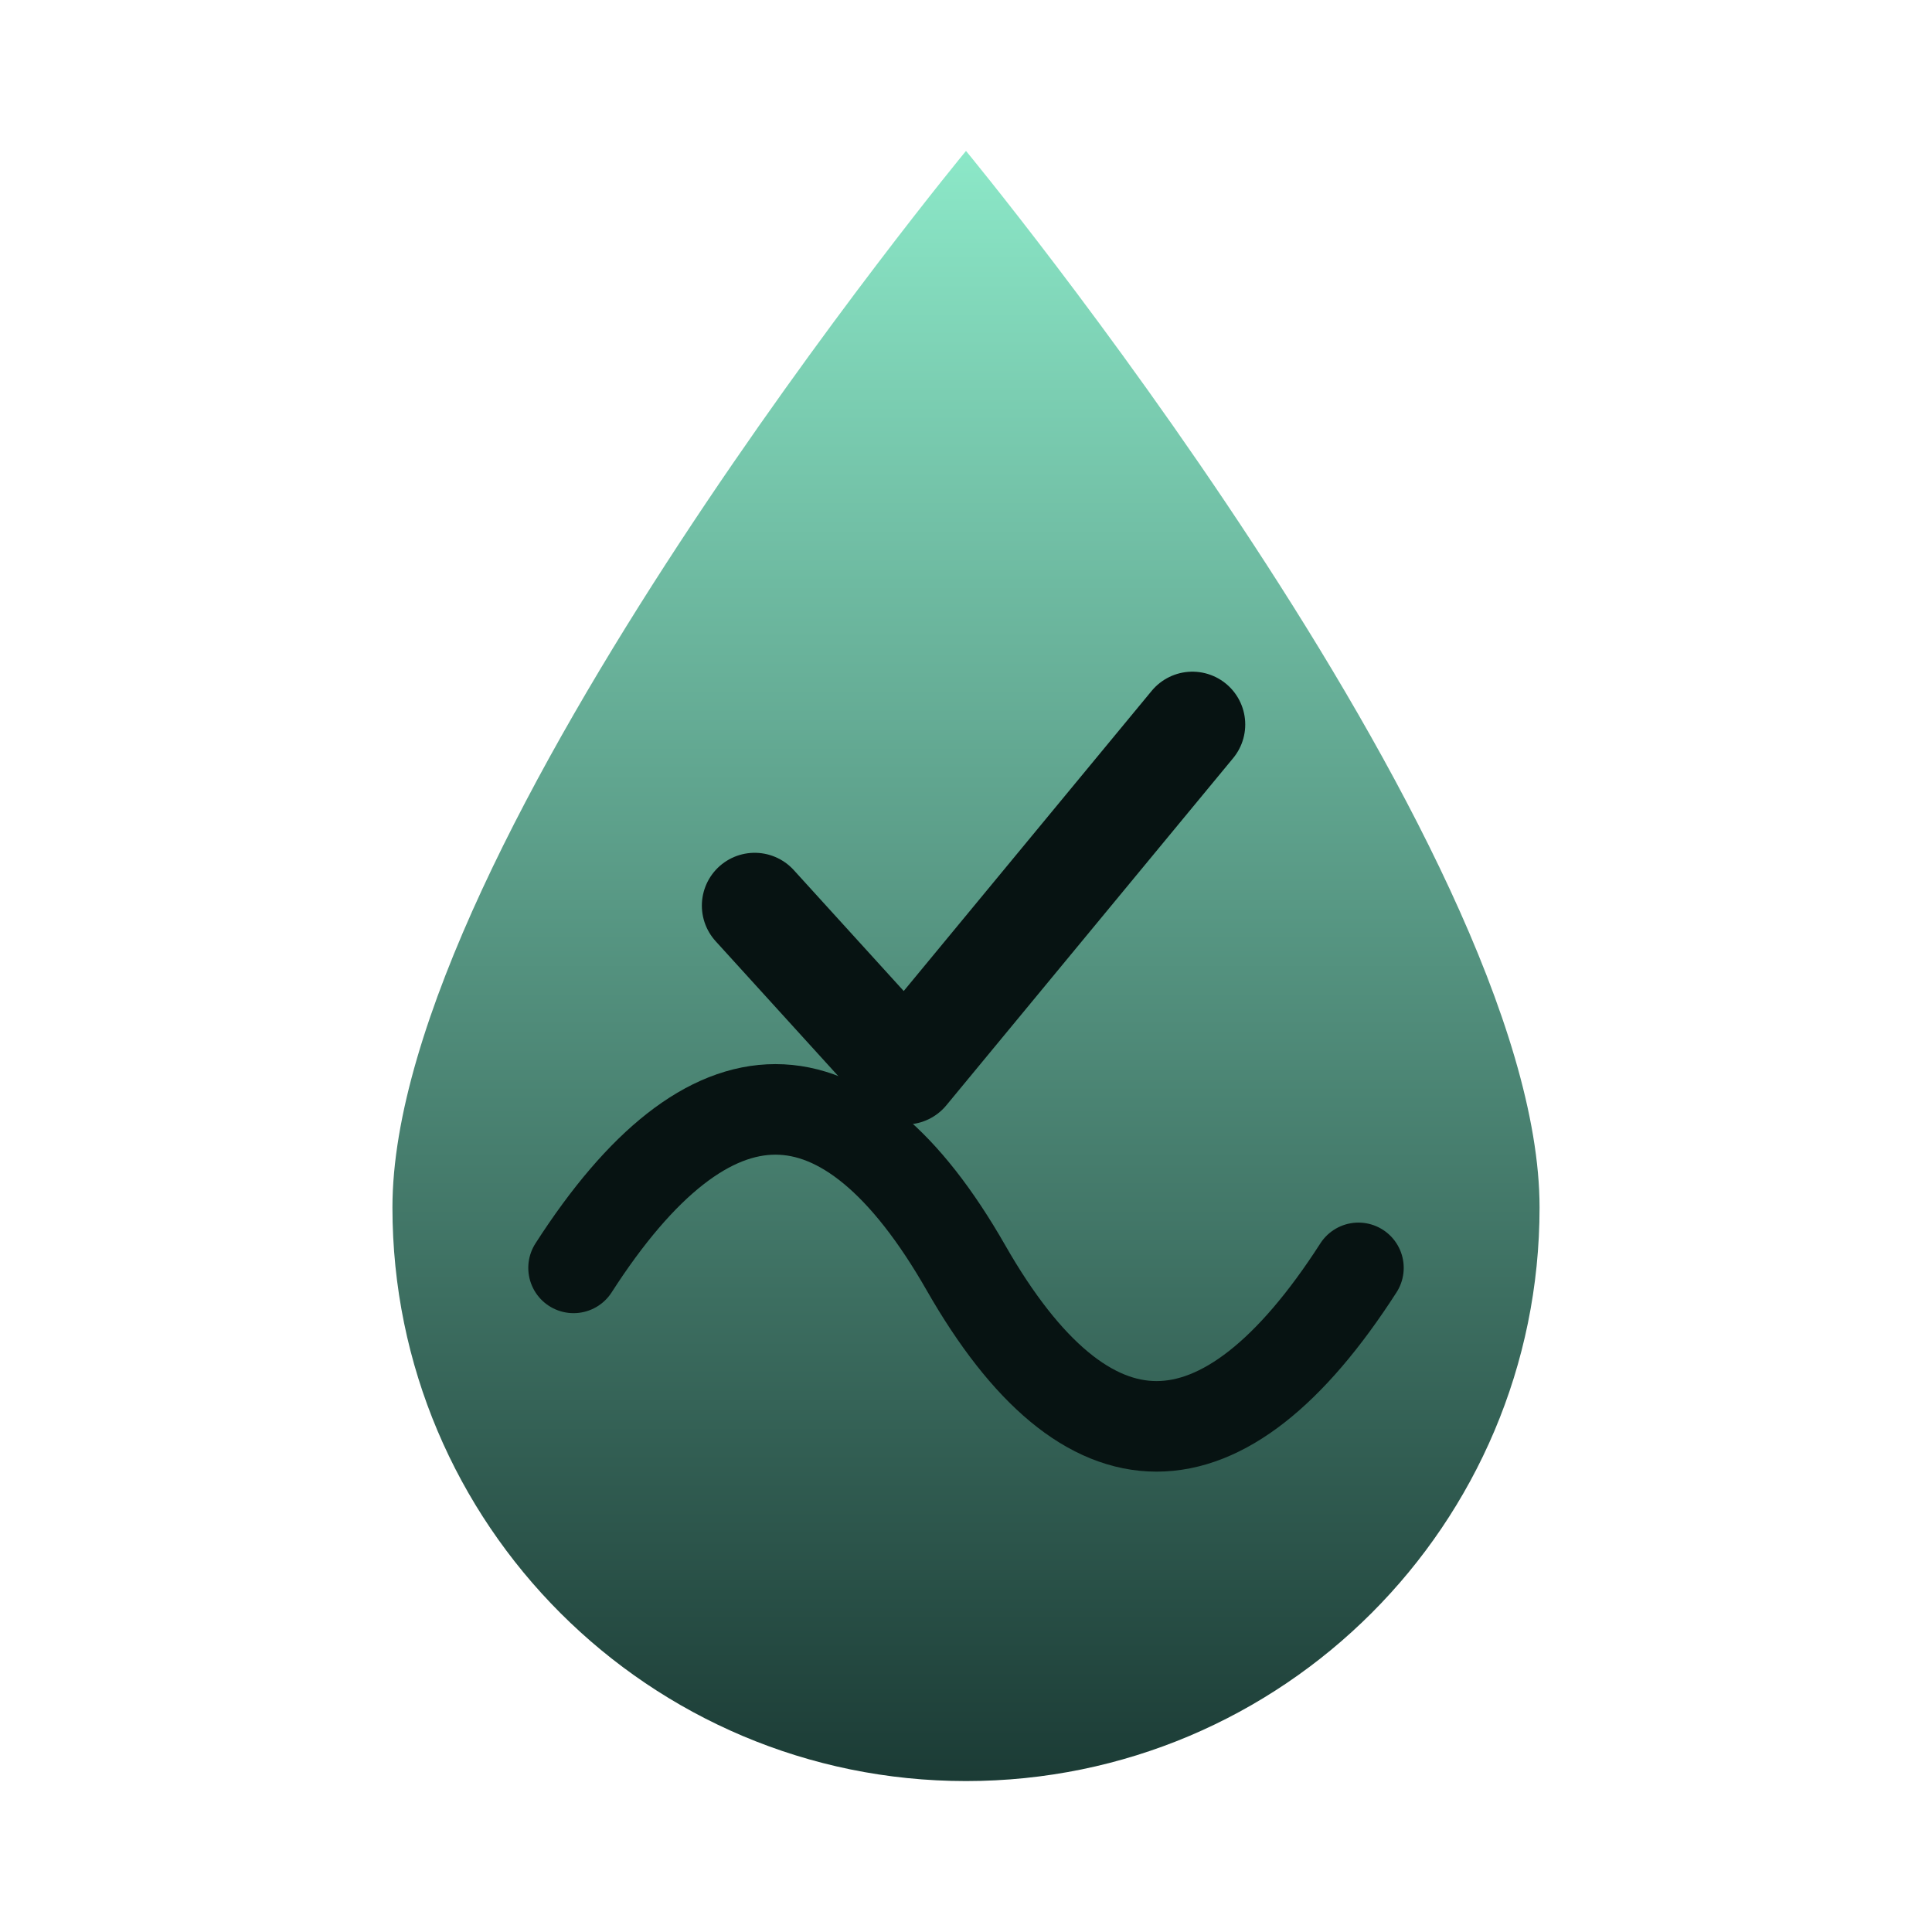
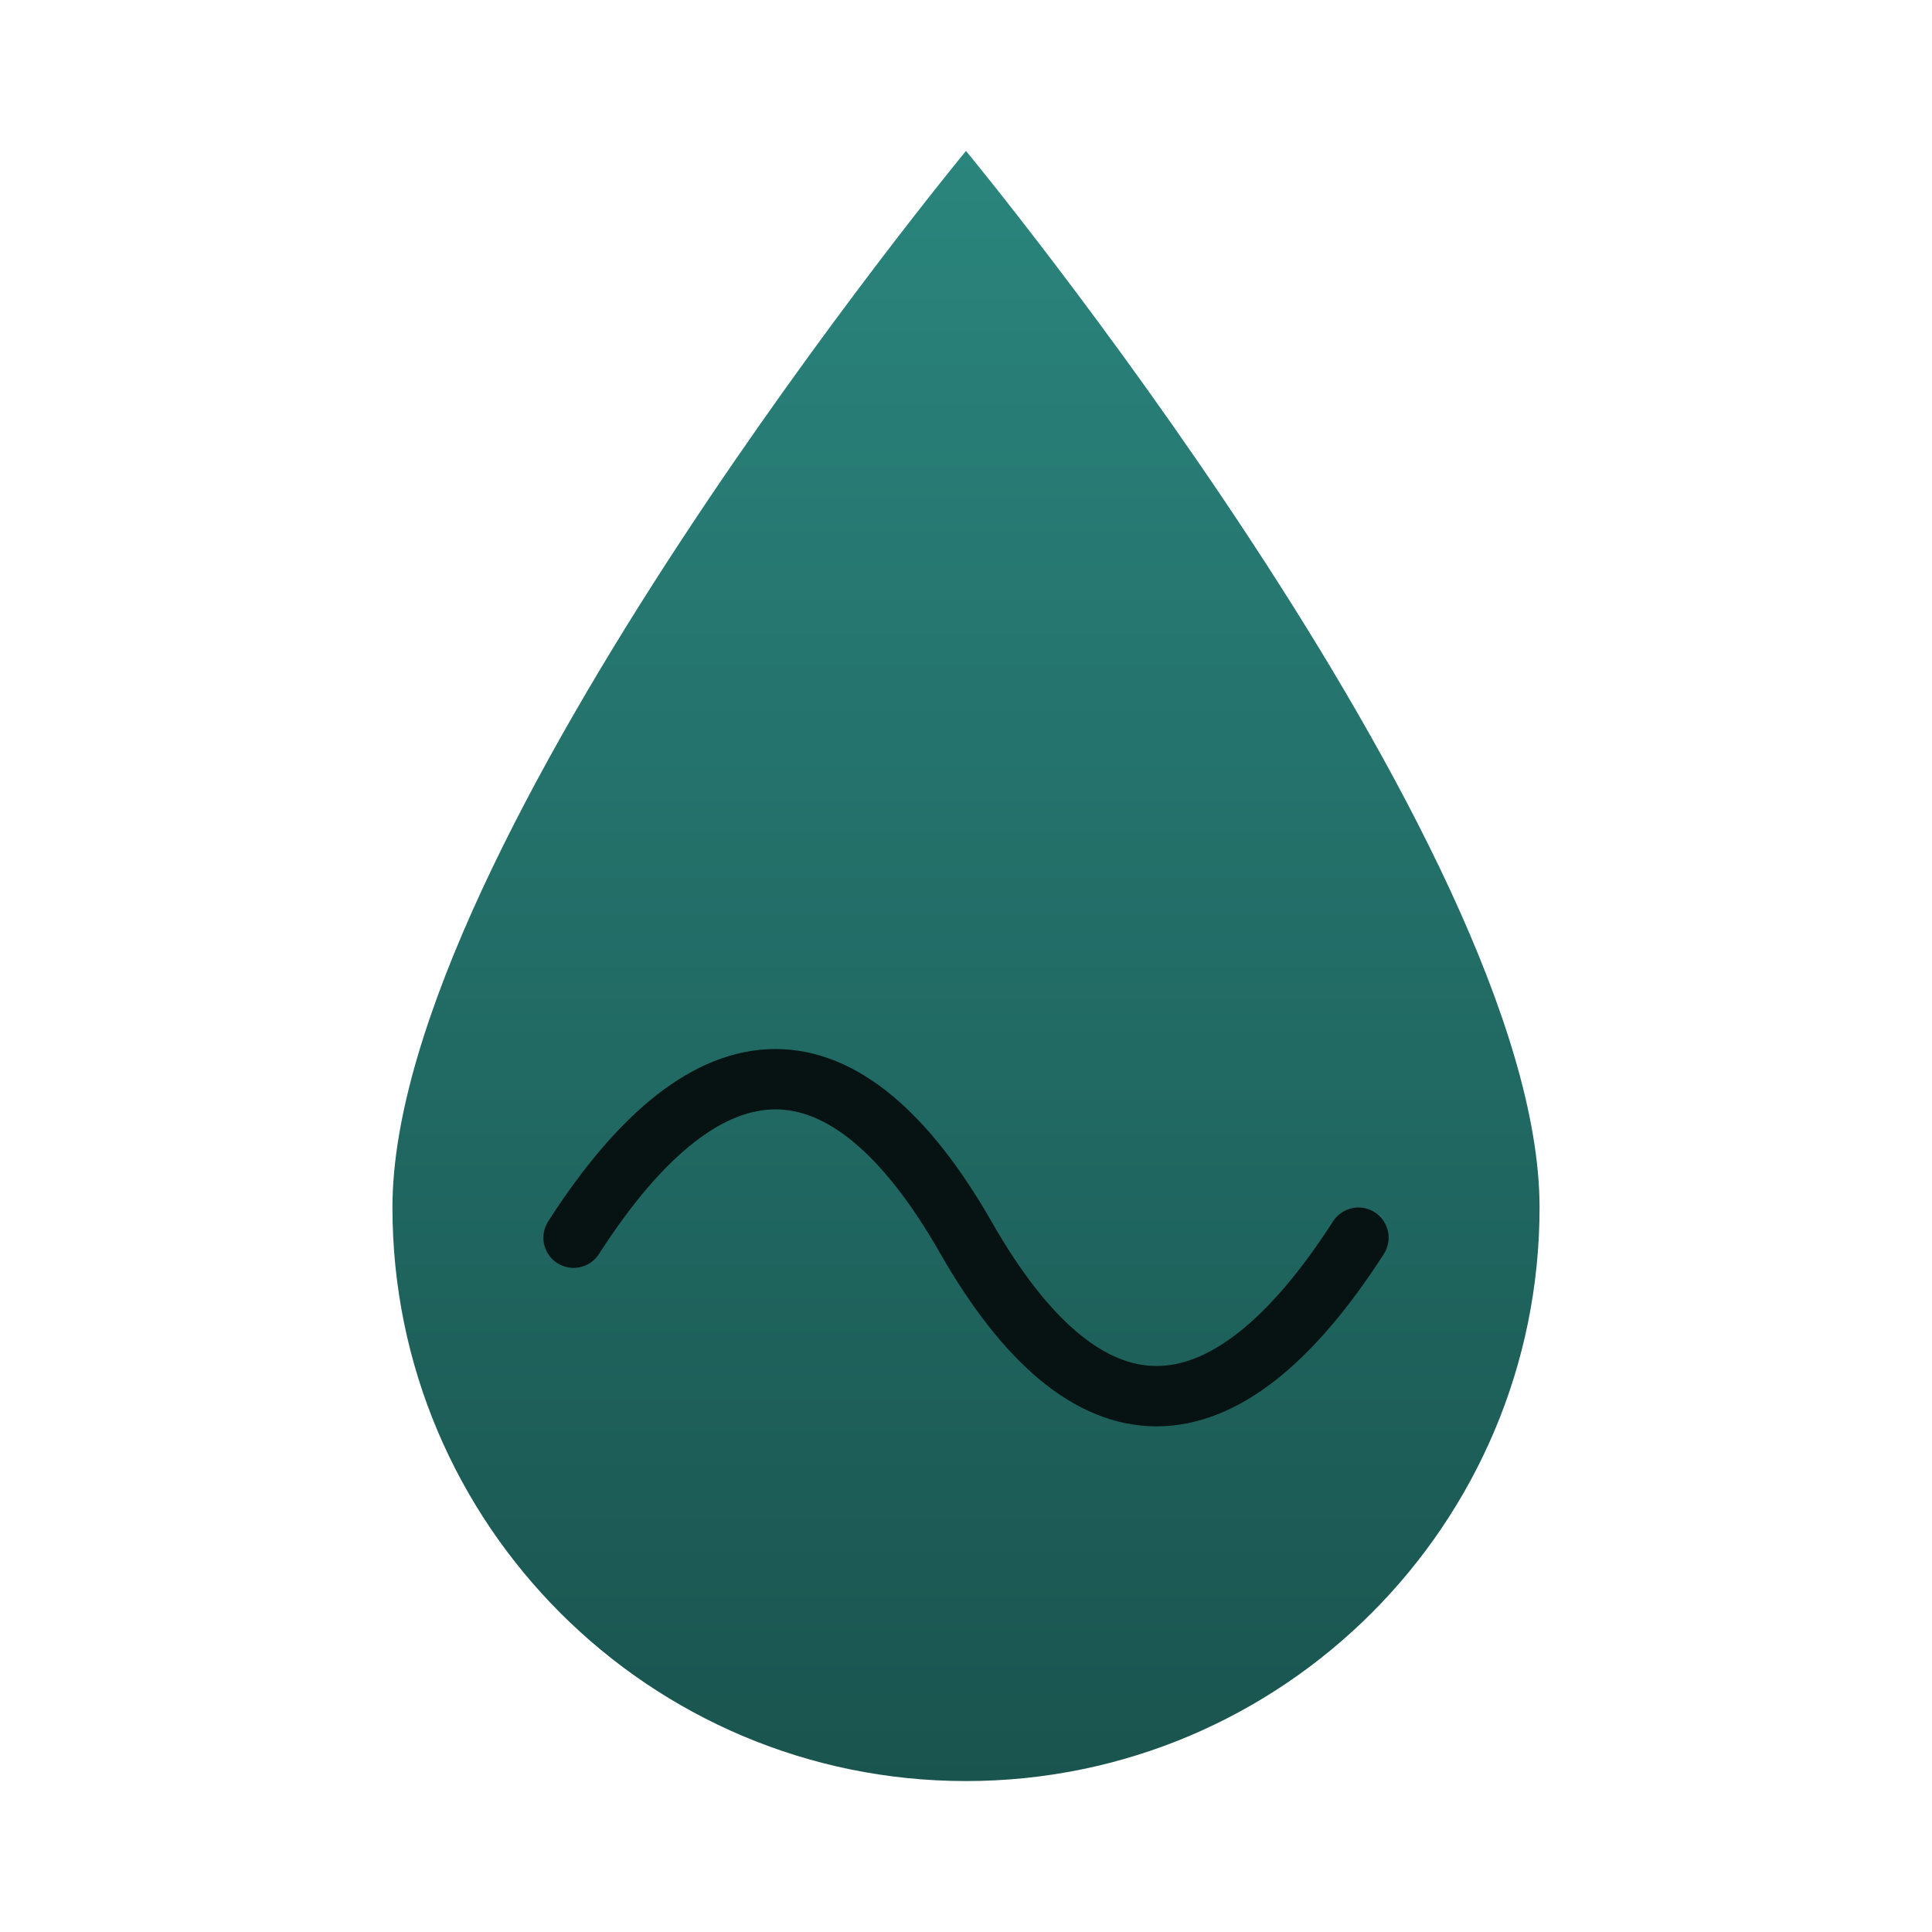
<svg xmlns="http://www.w3.org/2000/svg" viewBox="0 0 128 128" role="img" aria-label="Omega infinity v">
  <defs>
    <linearGradient id="current" x1="0" y1="0" x2="0" y2="1">
-       <stop offset="0" stop-color="#8ce8c8" />
-       <stop offset="1" stop-color="#1b3b35" />
+       <stop offset="0" stop-color="#2A857D" />
+       <stop offset="1" stop-color="#1A544F" />
    </linearGradient>
  </defs>
  <path d="M64 10 C64 10 26 56 26 80 a38 38 0 0 0 76 0 C102 56 64 10 64 10 Z" fill="url(#current)" />
-   <path d="M38 84 c9 -14 18 -14 26 0 c8 14 17 14 26 0" fill="none" stroke="#071312" stroke-width="6" stroke-linecap="round" />
-   <path d="M50 60 l10 11 l19 -23" fill="none" stroke="#071312" stroke-width="7" stroke-linecap="round" stroke-linejoin="round" />
+   <path d="M38 82 c9 -14 18 -14 26 0 c8 14 17 14 26 0" fill="none" stroke="#071312" stroke-width="4" stroke-linecap="round" />
</svg>
